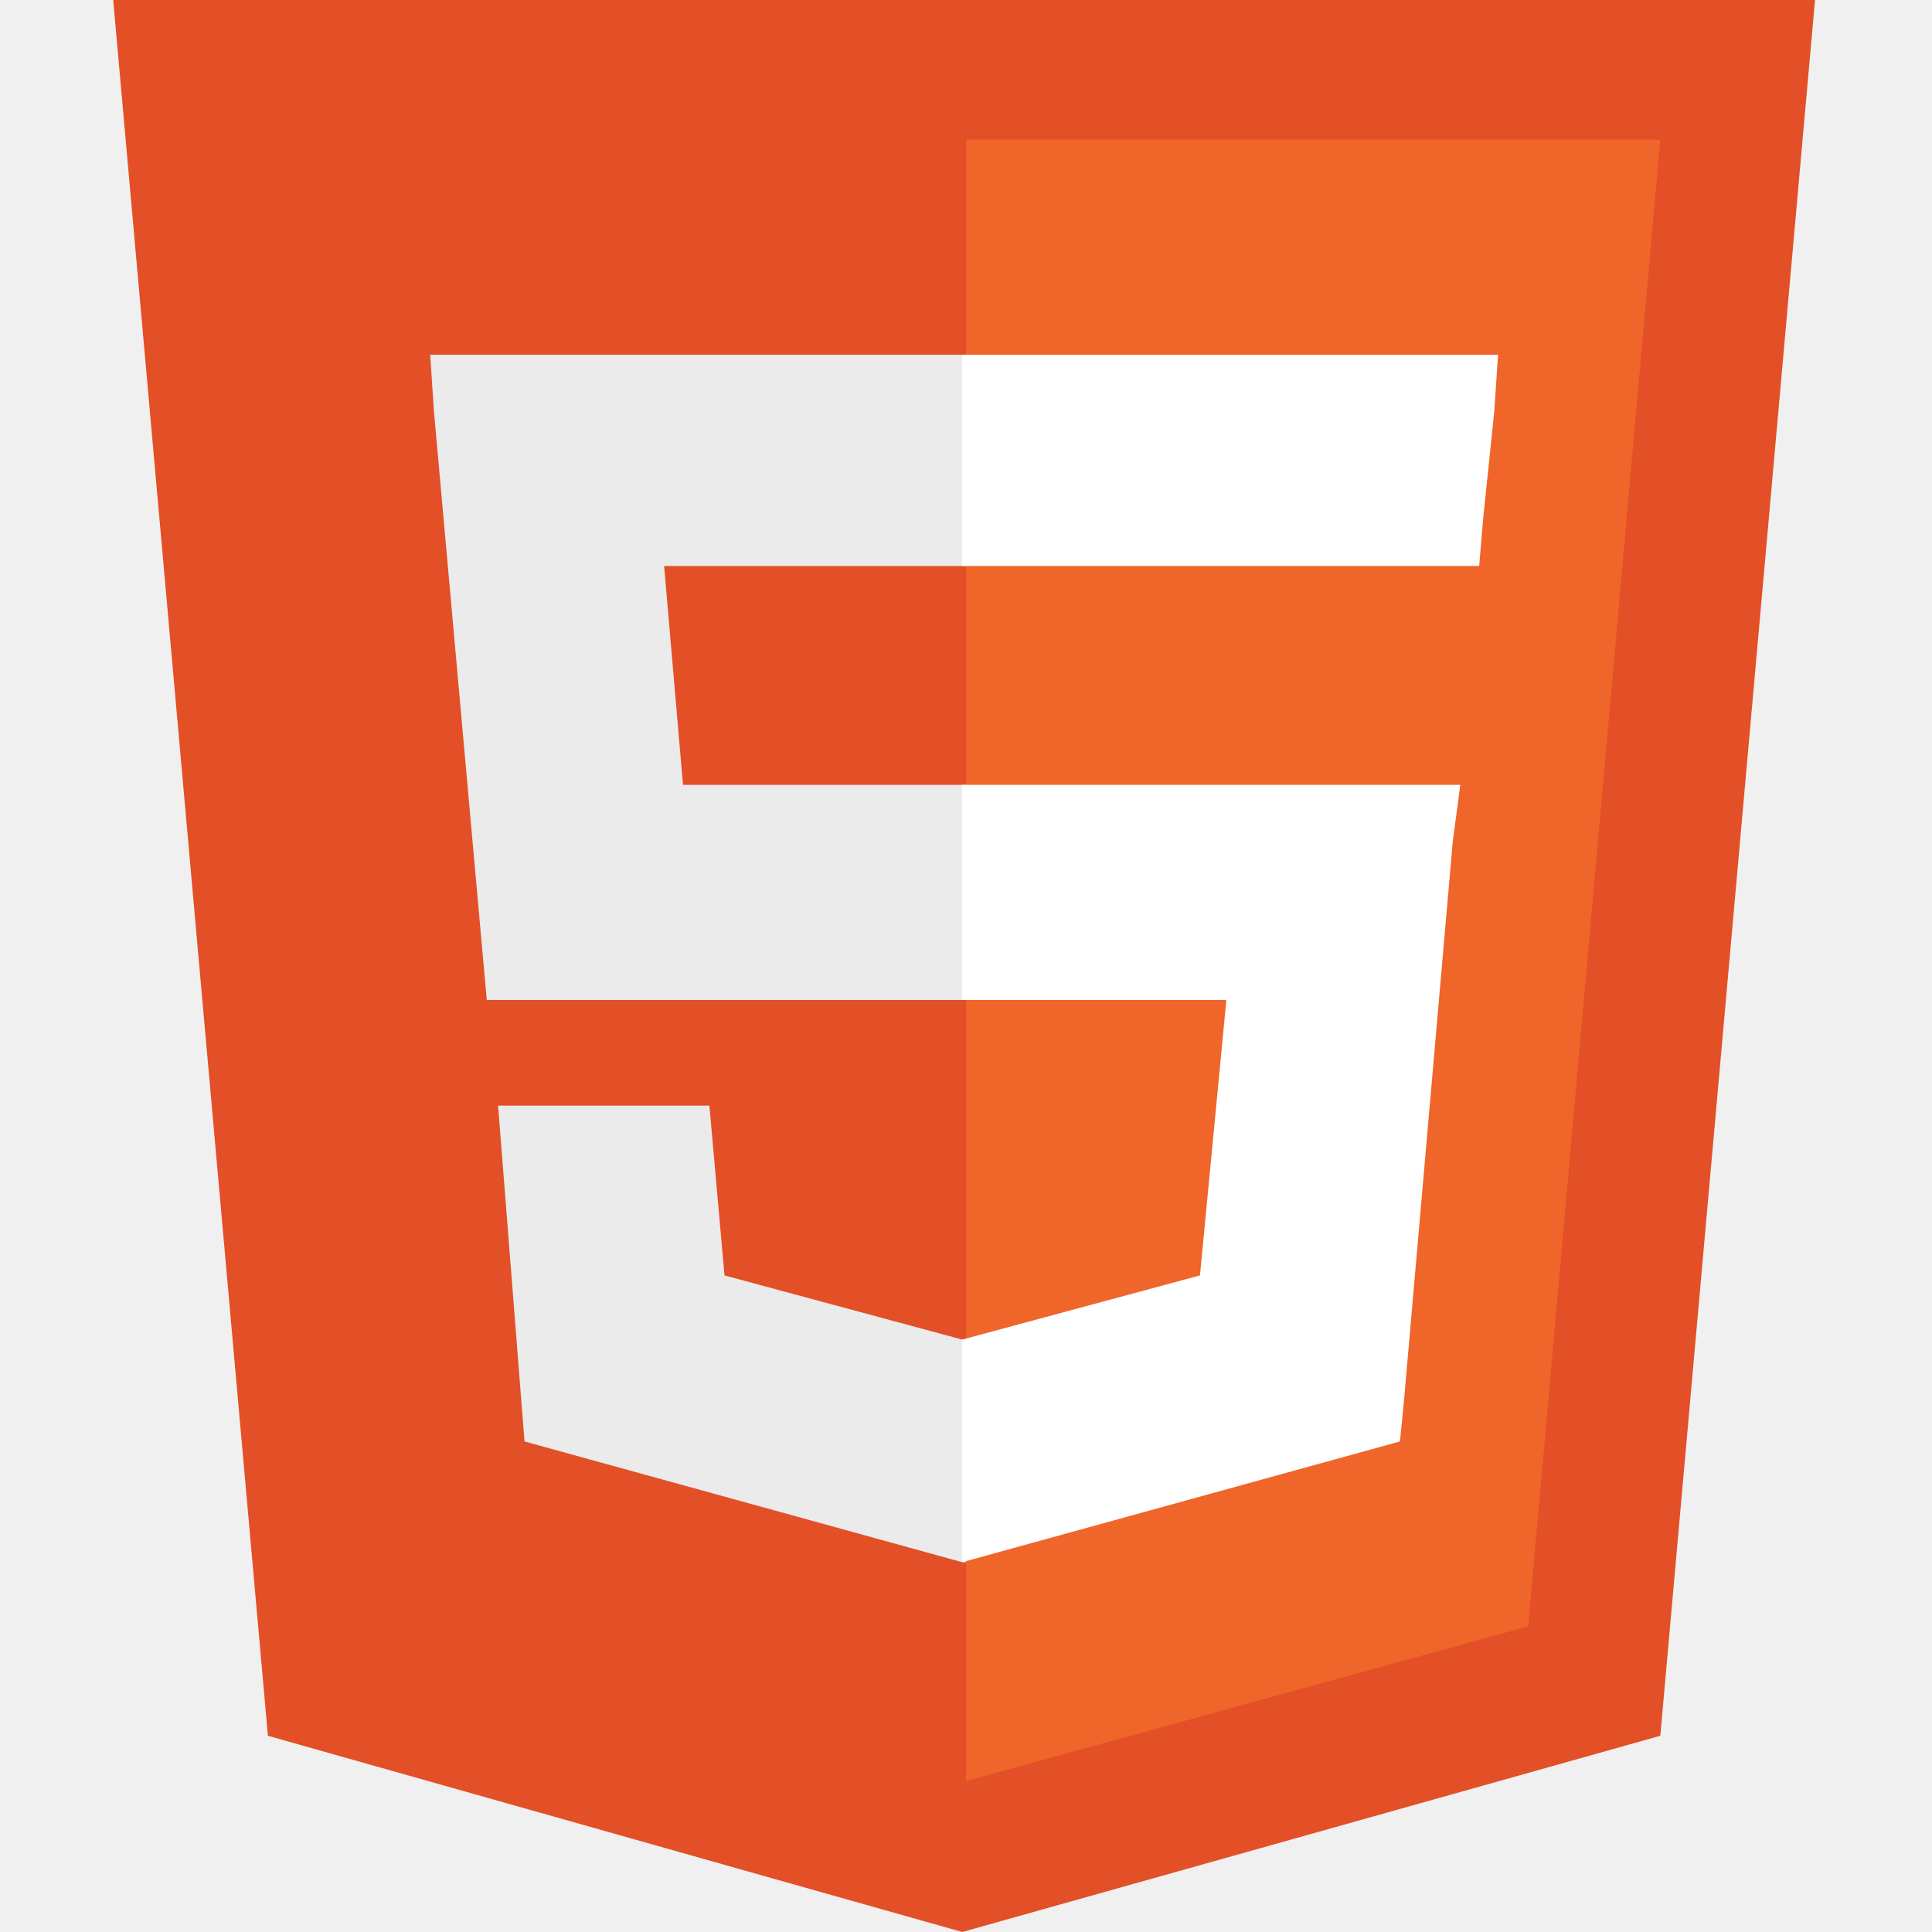
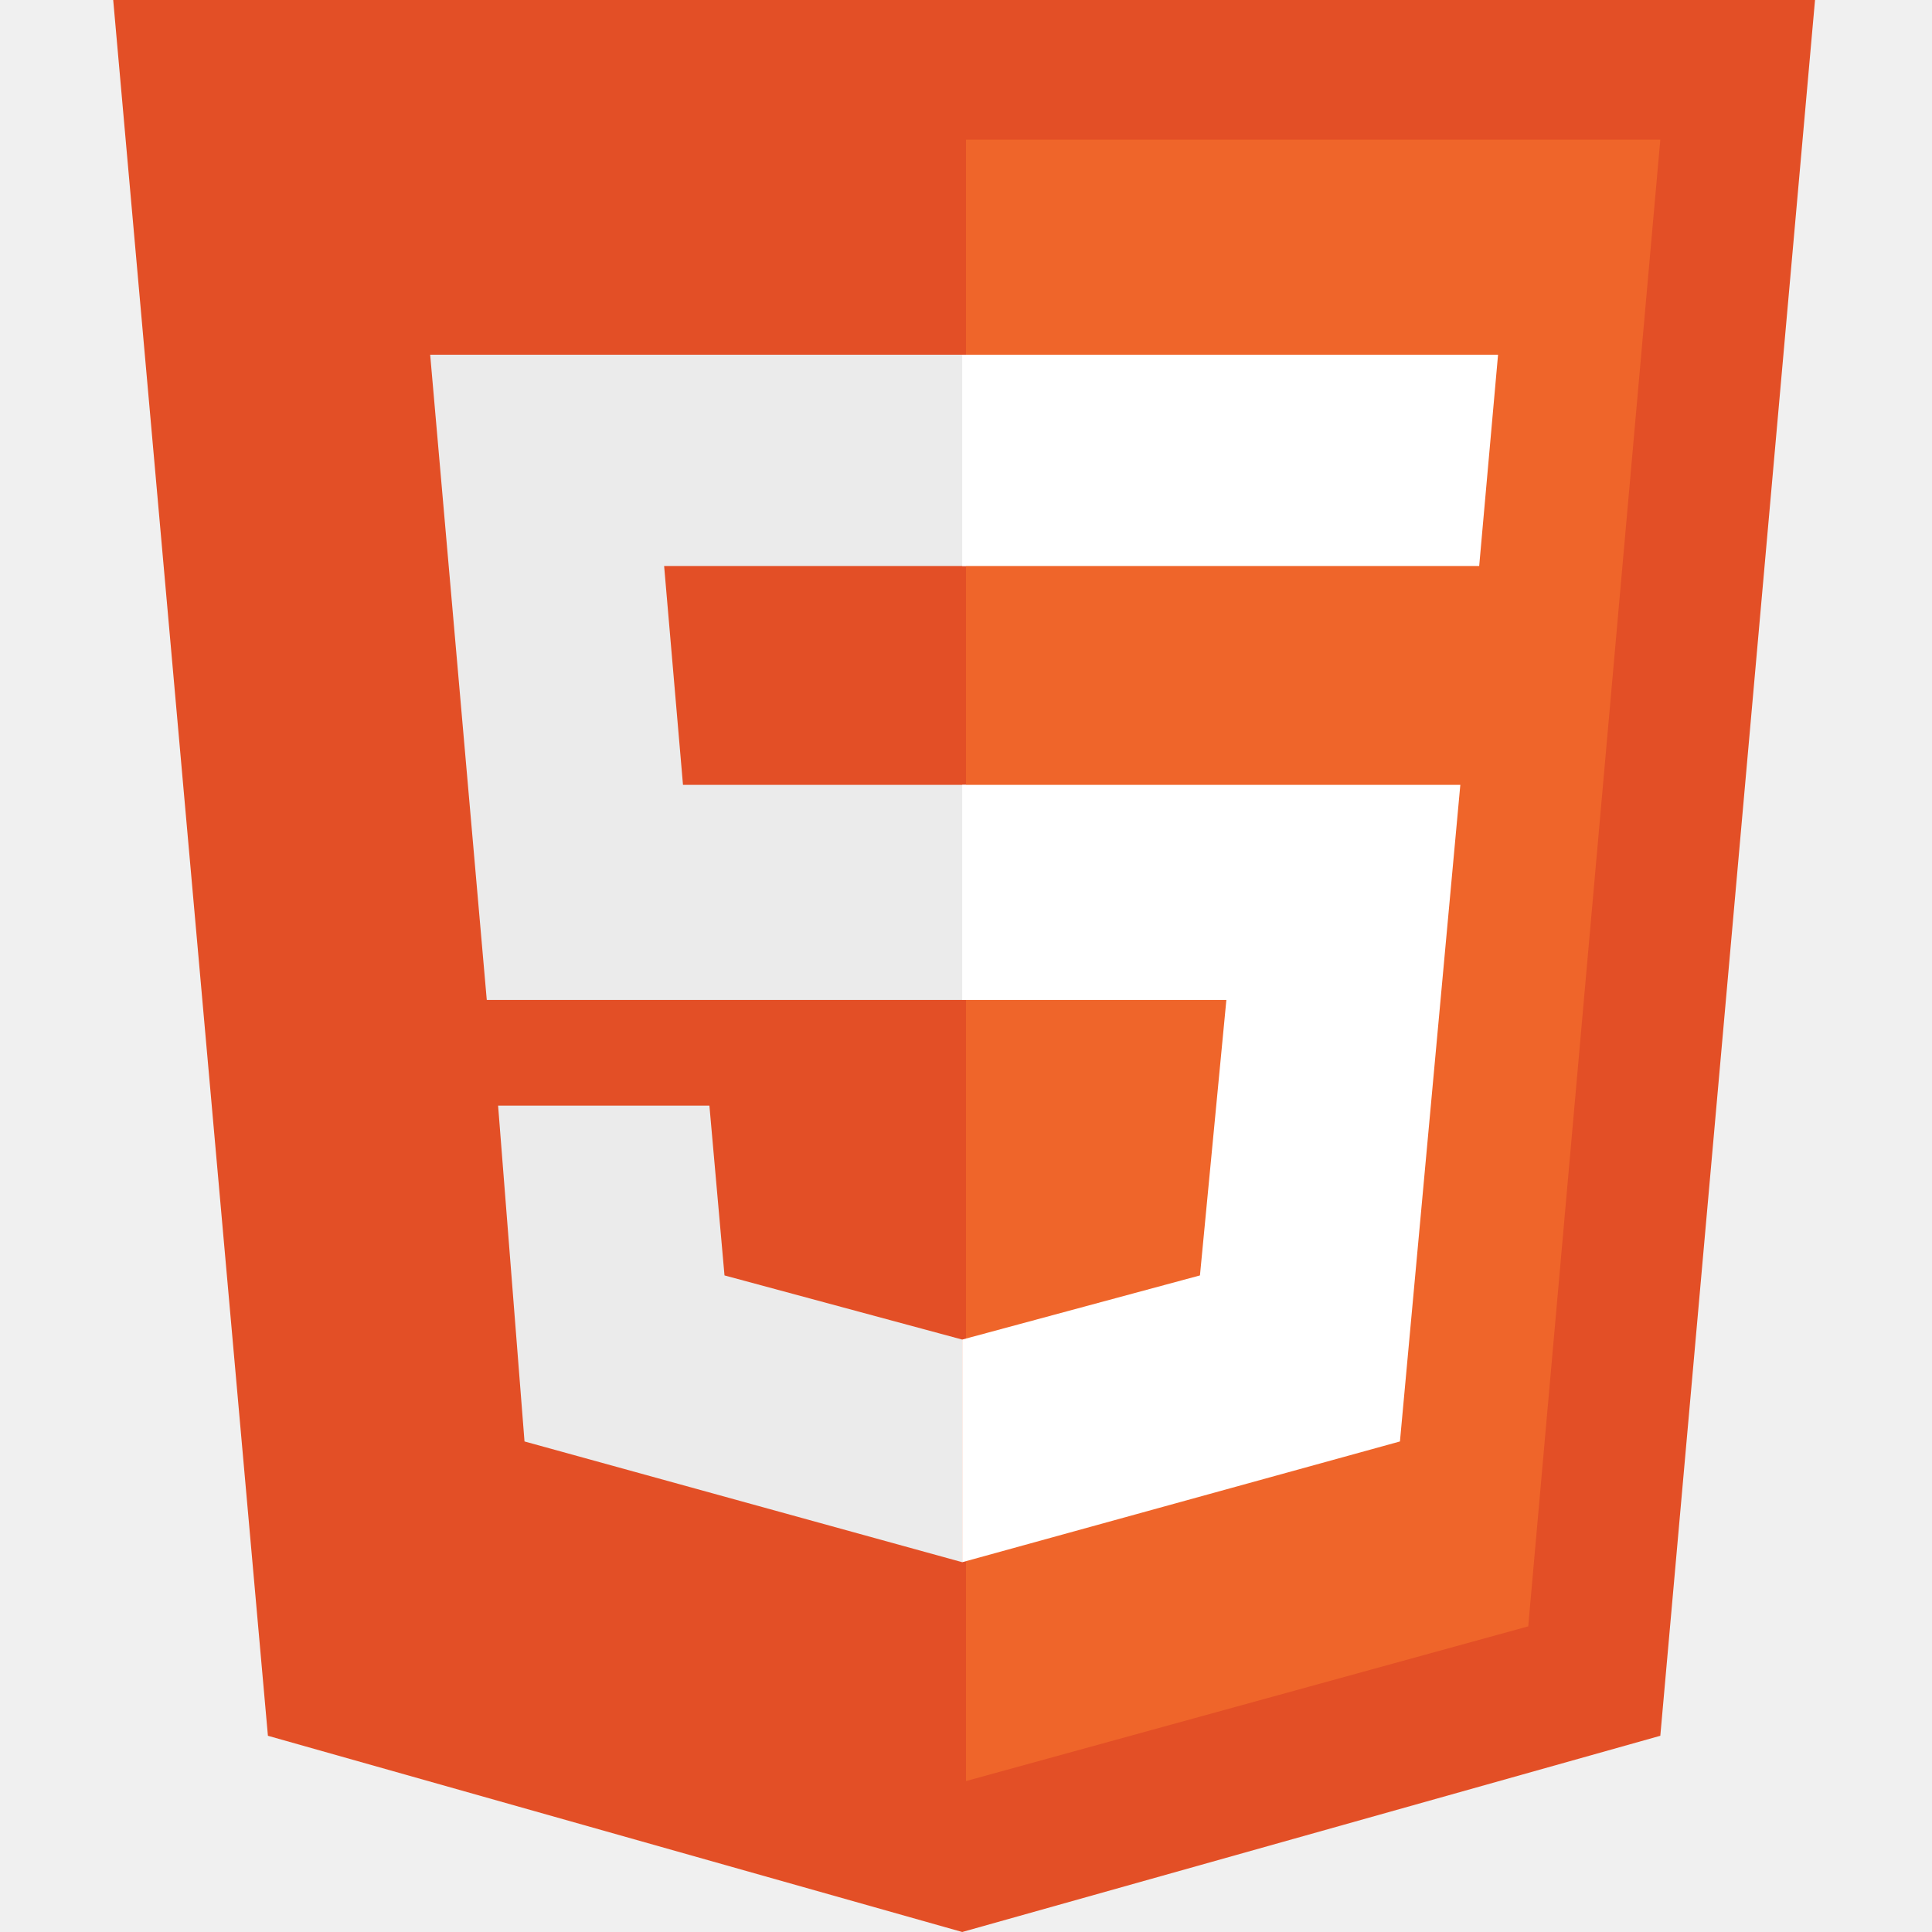
<svg xmlns="http://www.w3.org/2000/svg" viewBox="0 0 512 512">
  <path d="m71 460-41-460h451l-41 460-185 52" fill="#e34f26" />
  <path d="m256 472 149-41 35-394h-184" fill="#ef652a" />
-   <path d="m256 208h-75l-5-58h80v-56h-1-141l1 15 14 156h127zm0 147h-1l-63-17-4-45h-30-26l7 89 116 32h1z" fill="#ebebeb" />
-   <path d="m255 208v57h70l-7 73-63 17v59l116-32 1-10 13-149 2-15h-16zm0-114v35 21l0 0h137l0 0 0 0 1-12 3-29 1-15z" fill="#fff" />
+   <path d="m256 208h-75l-5-58h80v-56h-142l15 171h127zm-1 147-63-17-4-45h-56l7 89 116 32z" fill="#ebebeb" />
+   <path d="m255 208v57h70l-7 73-63 17v59l116-32 16-174zm0-114v56h137l5-56z" fill="#fff" />
</svg>
